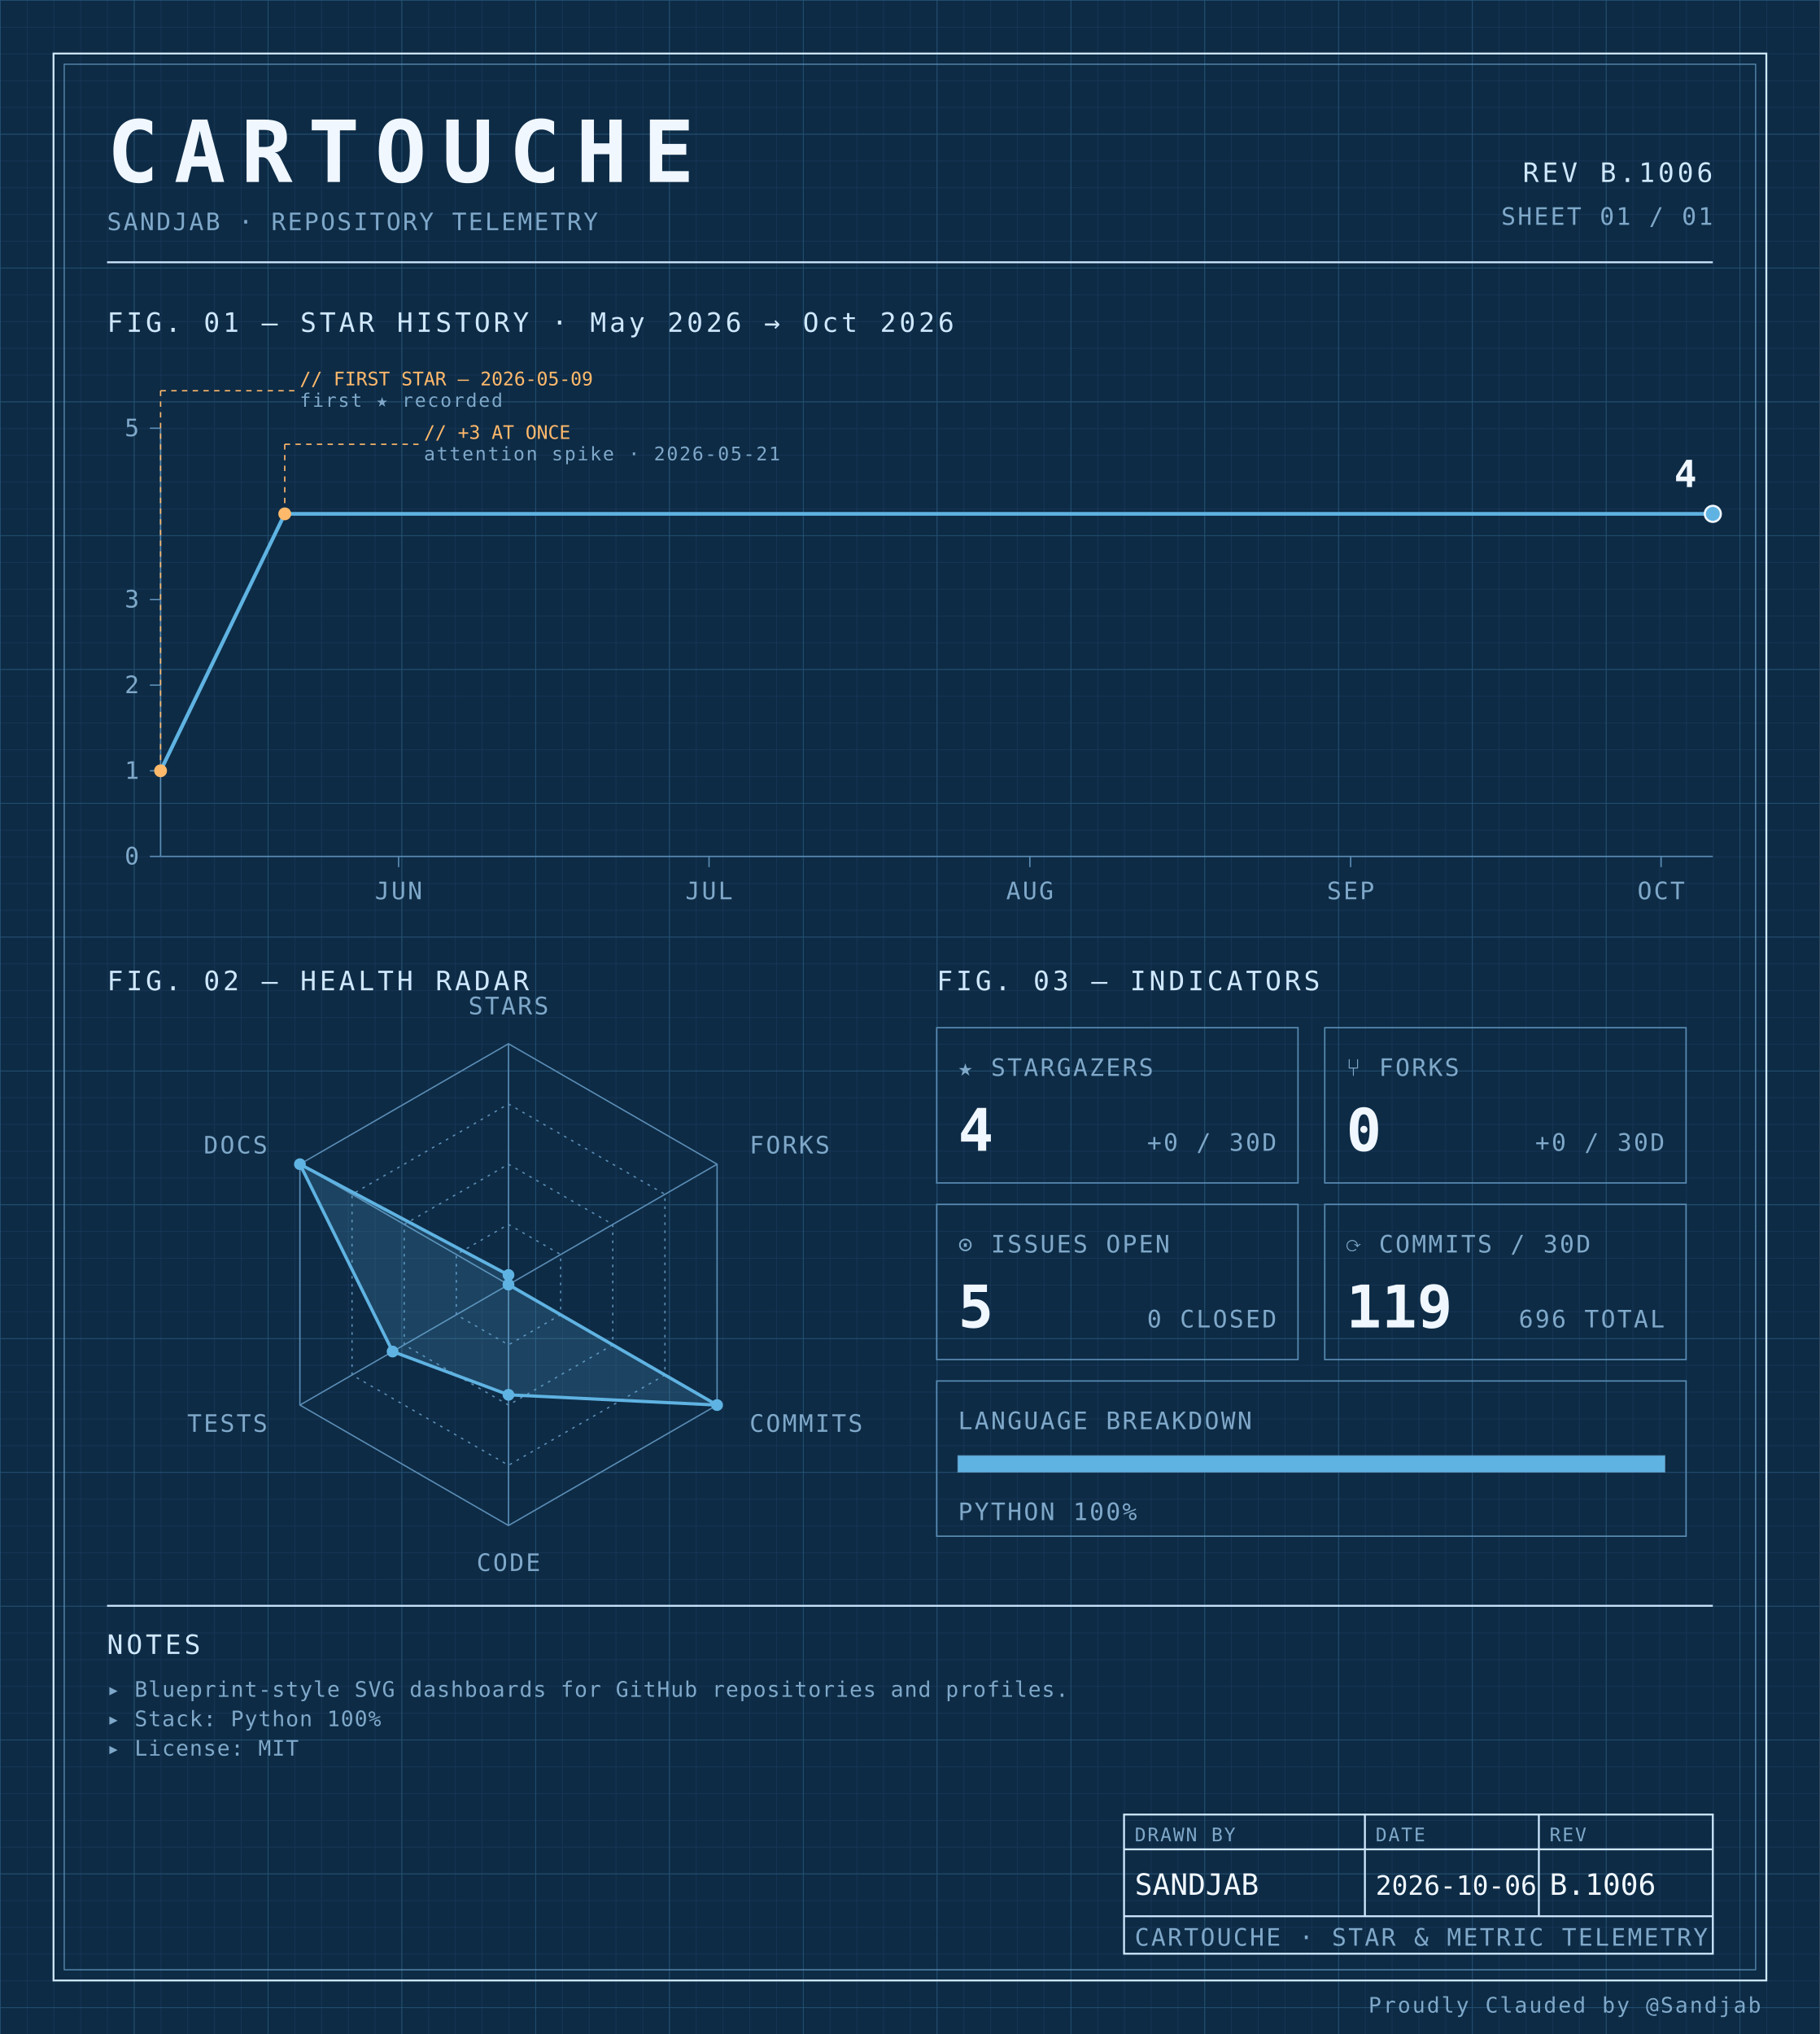
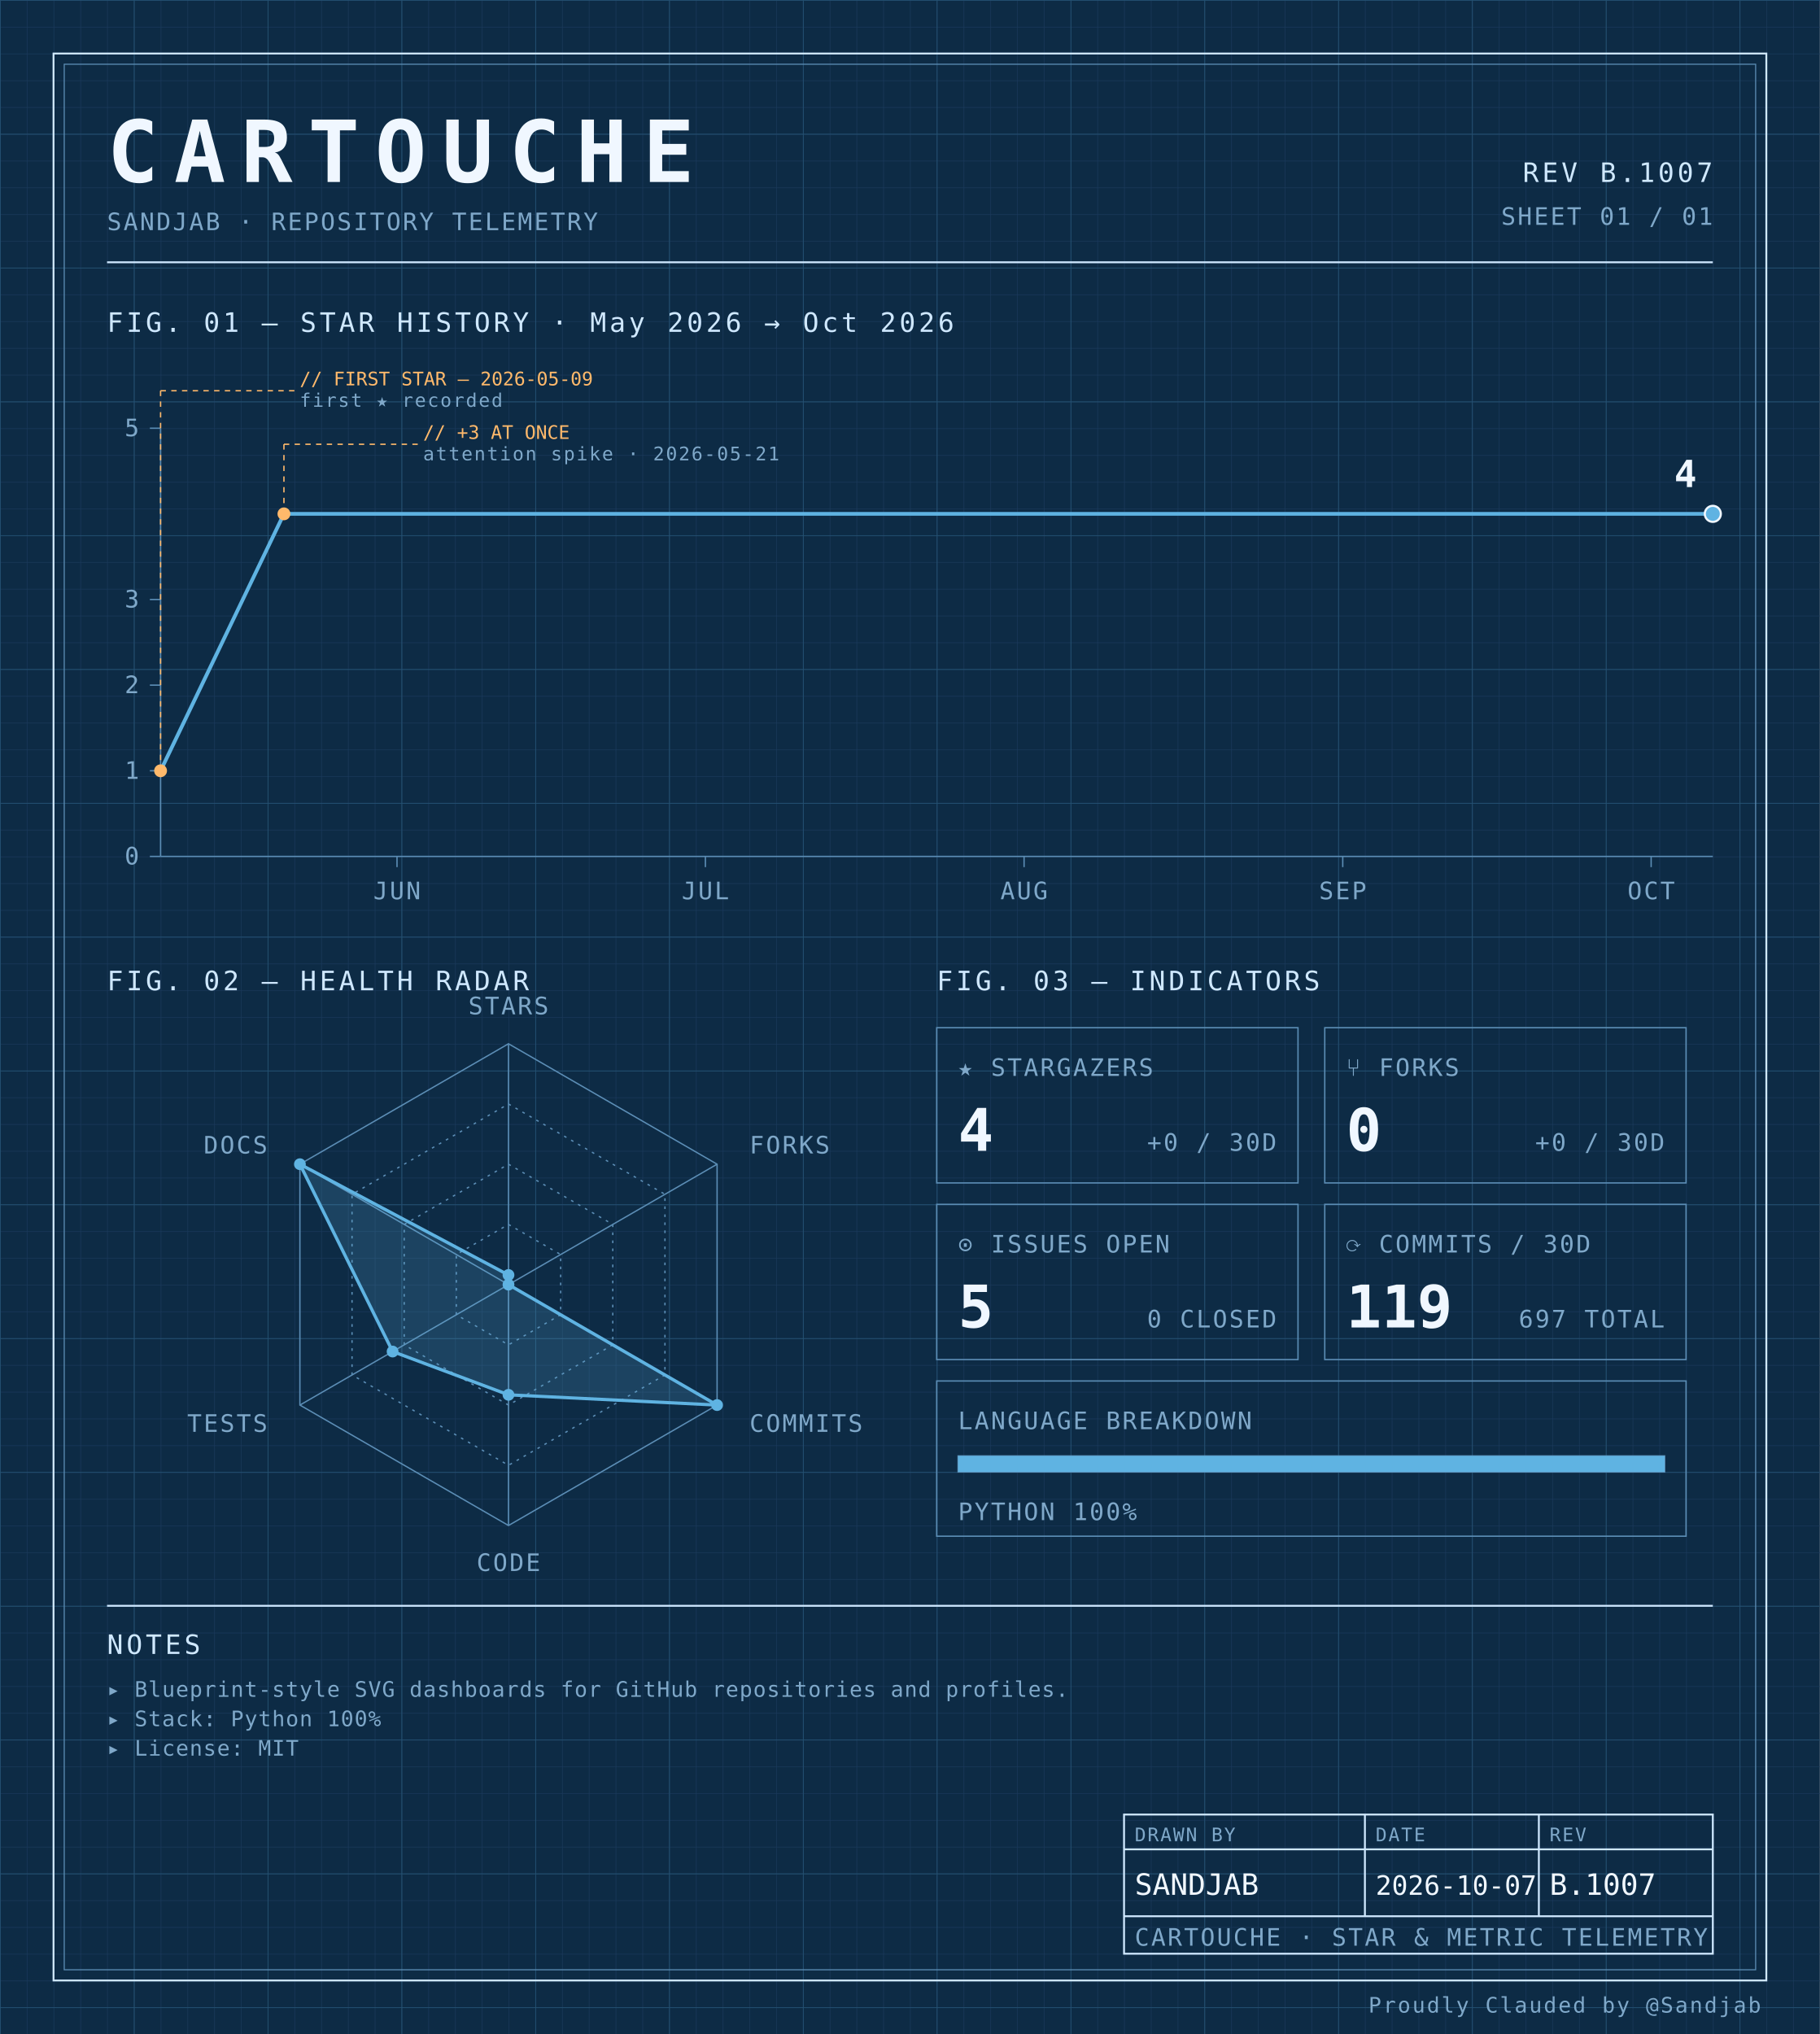
<svg xmlns="http://www.w3.org/2000/svg" width="100%" viewBox="0 0 680 760" role="img">
  <defs>
    <pattern id="grid-fine" width="10" height="10" patternUnits="userSpaceOnUse">
      <path d="M10 0H0V10" fill="none" stroke="#1a3a5c" stroke-width="0.4" />
    </pattern>
    <pattern id="grid-major" width="50" height="50" patternUnits="userSpaceOnUse">
      <path d="M50 0H0V50" fill="none" stroke="#245273" stroke-width="0.5" />
    </pattern>
  </defs>
  <rect x="0" y="0" width="680" height="760" fill="#0d2b45" />
  <rect x="0" y="0" width="680" height="760" fill="url(#grid-fine)" />
  <rect x="0" y="0" width="680" height="760" fill="url(#grid-major)" />
  <rect x="20" y="20" width="640" height="720" fill="none" stroke="#cfe8ff" stroke-width="0.7" />
  <rect x="24" y="24" width="632" height="712" fill="none" stroke="#5b8db5" stroke-width="0.4" />
  <text x="40" y="68" font-family="ui-monospace, 'SF Mono', 'JetBrains Mono', 'Cascadia Code', Consolas, monospace" font-size="32" font-weight="700" fill="#f0f7ff" text-anchor="start" letter-spacing="0.18em">CARTOUCHE</text>
  <text x="40" y="86" font-family="ui-monospace, 'SF Mono', 'JetBrains Mono', 'Cascadia Code', Consolas, monospace" font-size="9" font-weight="400" fill="#7fa8c9" text-anchor="start" letter-spacing="0.08em">SANDJAB · REPOSITORY TELEMETRY</text>
-   <text x="640" y="68" font-family="ui-monospace, 'SF Mono', 'JetBrains Mono', 'Cascadia Code', Consolas, monospace" font-size="10" font-weight="400" fill="#cfe8ff" text-anchor="end" letter-spacing="0.12em">REV B.1006</text>
+   <text x="640" y="68" font-family="ui-monospace, 'SF Mono', 'JetBrains Mono', 'Cascadia Code', Consolas, monospace" font-size="10" font-weight="400" fill="#cfe8ff" text-anchor="end" letter-spacing="0.12em">REV B.1007</text>
  <text x="640" y="84" font-family="ui-monospace, 'SF Mono', 'JetBrains Mono', 'Cascadia Code', Consolas, monospace" font-size="9" font-weight="400" fill="#7fa8c9" text-anchor="end" letter-spacing="0.08em">SHEET 01 / 01</text>
  <line x1="40" y1="98" x2="640" y2="98" stroke="#cfe8ff" stroke-width="0.7" />
  <text x="40" y="124" font-family="ui-monospace, 'SF Mono', 'JetBrains Mono', 'Cascadia Code', Consolas, monospace" font-size="10" font-weight="400" fill="#cfe8ff" text-anchor="start" letter-spacing="0.12em">FIG. 01 — STAR HISTORY · May 2026 → Oct 2026</text>
  <line x1="60" y1="160" x2="60" y2="320" stroke="#5b8db5" stroke-width="0.5" />
  <line x1="60" y1="320" x2="640" y2="320" stroke="#5b8db5" stroke-width="0.5" />
  <line x1="56" y1="320.0" x2="60" y2="320.0" stroke="#5b8db5" stroke-width="0.5" />
  <text x="52" y="323.0" font-family="ui-monospace, 'SF Mono', 'JetBrains Mono', 'Cascadia Code', Consolas, monospace" font-size="9" font-weight="400" fill="#7fa8c9" text-anchor="end" letter-spacing="0.08em">0</text>
  <line x1="56" y1="288.0" x2="60" y2="288.0" stroke="#5b8db5" stroke-width="0.5" />
  <text x="52" y="291.0" font-family="ui-monospace, 'SF Mono', 'JetBrains Mono', 'Cascadia Code', Consolas, monospace" font-size="9" font-weight="400" fill="#7fa8c9" text-anchor="end" letter-spacing="0.08em">1</text>
  <line x1="56" y1="256.0" x2="60" y2="256.0" stroke="#5b8db5" stroke-width="0.5" />
  <text x="52" y="259.0" font-family="ui-monospace, 'SF Mono', 'JetBrains Mono', 'Cascadia Code', Consolas, monospace" font-size="9" font-weight="400" fill="#7fa8c9" text-anchor="end" letter-spacing="0.08em">2</text>
  <line x1="56" y1="224.0" x2="60" y2="224.0" stroke="#5b8db5" stroke-width="0.5" />
  <text x="52" y="227.0" font-family="ui-monospace, 'SF Mono', 'JetBrains Mono', 'Cascadia Code', Consolas, monospace" font-size="9" font-weight="400" fill="#7fa8c9" text-anchor="end" letter-spacing="0.08em">3</text>
  <line x1="56" y1="160.0" x2="60" y2="160.0" stroke="#5b8db5" stroke-width="0.5" />
  <text x="52" y="163.0" font-family="ui-monospace, 'SF Mono', 'JetBrains Mono', 'Cascadia Code', Consolas, monospace" font-size="9" font-weight="400" fill="#7fa8c9" text-anchor="end" letter-spacing="0.08em">5</text>
-   <line x1="148.933" y1="320" x2="148.933" y2="324" stroke="#5b8db5" stroke-width="0.5" />
-   <text x="148.933" y="336" font-family="ui-monospace, 'SF Mono', 'JetBrains Mono', 'Cascadia Code', Consolas, monospace" font-size="9" font-weight="400" fill="#7fa8c9" text-anchor="middle" letter-spacing="0.08em">JUN</text>
-   <line x1="264.933" y1="320" x2="264.933" y2="324" stroke="#5b8db5" stroke-width="0.5" />
-   <text x="264.933" y="336" font-family="ui-monospace, 'SF Mono', 'JetBrains Mono', 'Cascadia Code', Consolas, monospace" font-size="9" font-weight="400" fill="#7fa8c9" text-anchor="middle" letter-spacing="0.08em">JUL</text>
-   <line x1="384.8" y1="320" x2="384.8" y2="324" stroke="#5b8db5" stroke-width="0.5" />
-   <text x="384.8" y="336" font-family="ui-monospace, 'SF Mono', 'JetBrains Mono', 'Cascadia Code', Consolas, monospace" font-size="9" font-weight="400" fill="#7fa8c9" text-anchor="middle" letter-spacing="0.08em">AUG</text>
-   <line x1="504.667" y1="320" x2="504.667" y2="324" stroke="#5b8db5" stroke-width="0.5" />
-   <text x="504.667" y="336" font-family="ui-monospace, 'SF Mono', 'JetBrains Mono', 'Cascadia Code', Consolas, monospace" font-size="9" font-weight="400" fill="#7fa8c9" text-anchor="middle" letter-spacing="0.08em">SEP</text>
-   <line x1="620.667" y1="320" x2="620.667" y2="324" stroke="#5b8db5" stroke-width="0.5" />
-   <text x="620.667" y="336" font-family="ui-monospace, 'SF Mono', 'JetBrains Mono', 'Cascadia Code', Consolas, monospace" font-size="9" font-weight="400" fill="#7fa8c9" text-anchor="middle" letter-spacing="0.08em">OCT</text>
-   <path d="M 60.00,288.00 L 106.40,192.00 152.80,192.00 199.20,192.00 245.60,192.00 292.00,192.00 338.40,192.00 384.80,192.00 431.20,192.00 477.60,192.00 524.00,192.00 570.40,192.00 616.80,192.00 640.00,192.00" fill="none" stroke="#5fb3e2" stroke-width="1.4" stroke-linejoin="round" stroke-linecap="round" />
+   <line x1="148.344" y1="320" x2="148.344" y2="324" stroke="#5b8db5" stroke-width="0.5" />
+   <text x="148.344" y="336" font-family="ui-monospace, 'SF Mono', 'JetBrains Mono', 'Cascadia Code', Consolas, monospace" font-size="9" font-weight="400" fill="#7fa8c9" text-anchor="middle" letter-spacing="0.08em">JUN</text>
+   <line x1="263.576" y1="320" x2="263.576" y2="324" stroke="#5b8db5" stroke-width="0.5" />
+   <text x="263.576" y="336" font-family="ui-monospace, 'SF Mono', 'JetBrains Mono', 'Cascadia Code', Consolas, monospace" font-size="9" font-weight="400" fill="#7fa8c9" text-anchor="middle" letter-spacing="0.08em">JUL</text>
+   <line x1="382.649" y1="320" x2="382.649" y2="324" stroke="#5b8db5" stroke-width="0.5" />
+   <text x="382.649" y="336" font-family="ui-monospace, 'SF Mono', 'JetBrains Mono', 'Cascadia Code', Consolas, monospace" font-size="9" font-weight="400" fill="#7fa8c9" text-anchor="middle" letter-spacing="0.08em">AUG</text>
+   <line x1="501.722" y1="320" x2="501.722" y2="324" stroke="#5b8db5" stroke-width="0.5" />
+   <text x="501.722" y="336" font-family="ui-monospace, 'SF Mono', 'JetBrains Mono', 'Cascadia Code', Consolas, monospace" font-size="9" font-weight="400" fill="#7fa8c9" text-anchor="middle" letter-spacing="0.08em">SEP</text>
+   <line x1="616.954" y1="320" x2="616.954" y2="324" stroke="#5b8db5" stroke-width="0.5" />
+   <text x="616.954" y="336" font-family="ui-monospace, 'SF Mono', 'JetBrains Mono', 'Cascadia Code', Consolas, monospace" font-size="9" font-weight="400" fill="#7fa8c9" text-anchor="middle" letter-spacing="0.08em">OCT</text>
+   <path d="M 60.00,288.00 L 106.09,192.00 152.19,192.00 198.28,192.00 244.37,192.00 290.46,192.00 336.56,192.00 382.65,192.00 428.74,192.00 474.83,192.00 520.93,192.00 567.02,192.00 613.11,192.00 640.00,192.00" fill="none" stroke="#5fb3e2" stroke-width="1.4" stroke-linejoin="round" stroke-linecap="round" />
  <circle cx="60.0" cy="288.0" r="2.4" fill="#ffb96b" />
  <line x1="60.0" y1="288.0" x2="60.0" y2="146" stroke="#ffb96b" stroke-width="0.5" stroke-dasharray="2,2" fill="none" />
  <line x1="60.0" y1="146" x2="110.0" y2="146" stroke="#ffb96b" stroke-width="0.5" stroke-dasharray="2,2" fill="none" />
  <text x="112.0" y="144" font-family="ui-monospace, 'SF Mono', 'JetBrains Mono', 'Cascadia Code', Consolas, monospace" font-size="7" font-weight="400" fill="#ffb96b" text-anchor="start" letter-spacing="normal">// FIRST STAR — 2026-05-09</text>
  <text x="112.0" y="152" font-family="ui-monospace, 'SF Mono', 'JetBrains Mono', 'Cascadia Code', Consolas, monospace" font-size="7" font-weight="400" fill="#7fa8c9" text-anchor="start" letter-spacing="0.08em">first ★ recorded</text>
-   <circle cx="106.4" cy="192.0" r="2.4" fill="#ffb96b" />
-   <line x1="106.4" y1="192.0" x2="106.4" y2="166" stroke="#ffb96b" stroke-width="0.5" stroke-dasharray="2,2" fill="none" />
-   <line x1="106.4" y1="166" x2="156.4" y2="166" stroke="#ffb96b" stroke-width="0.5" stroke-dasharray="2,2" fill="none" />
-   <text x="158.4" y="164" font-family="ui-monospace, 'SF Mono', 'JetBrains Mono', 'Cascadia Code', Consolas, monospace" font-size="7" font-weight="400" fill="#ffb96b" text-anchor="start" letter-spacing="normal">// +3 AT ONCE</text>
-   <text x="158.4" y="172" font-family="ui-monospace, 'SF Mono', 'JetBrains Mono', 'Cascadia Code', Consolas, monospace" font-size="7" font-weight="400" fill="#7fa8c9" text-anchor="start" letter-spacing="0.08em">attention spike · 2026-05-21</text>
+   <circle cx="106.093" cy="192.0" r="2.4" fill="#ffb96b" />
+   <line x1="106.093" y1="192.0" x2="106.093" y2="166" stroke="#ffb96b" stroke-width="0.5" stroke-dasharray="2,2" fill="none" />
+   <line x1="106.093" y1="166" x2="156.093" y2="166" stroke="#ffb96b" stroke-width="0.5" stroke-dasharray="2,2" fill="none" />
+   <text x="158.093" y="164" font-family="ui-monospace, 'SF Mono', 'JetBrains Mono', 'Cascadia Code', Consolas, monospace" font-size="7" font-weight="400" fill="#ffb96b" text-anchor="start" letter-spacing="normal">// +3 AT ONCE</text>
+   <text x="158.093" y="172" font-family="ui-monospace, 'SF Mono', 'JetBrains Mono', 'Cascadia Code', Consolas, monospace" font-size="7" font-weight="400" fill="#7fa8c9" text-anchor="start" letter-spacing="0.08em">attention spike · 2026-05-21</text>
  <circle cx="640.0" cy="192.0" r="3" fill="#5fb3e2" stroke="#f0f7ff" stroke-width="0.8" />
  <text x="634.0" y="182.0" font-family="ui-monospace, 'SF Mono', 'JetBrains Mono', 'Cascadia Code', Consolas, monospace" font-size="14" font-weight="700" fill="#f0f7ff" text-anchor="end" letter-spacing="normal">4</text>
  <text x="40" y="370" font-family="ui-monospace, 'SF Mono', 'JetBrains Mono', 'Cascadia Code', Consolas, monospace" font-size="10" font-weight="400" fill="#cfe8ff" text-anchor="start" letter-spacing="0.12em">FIG. 02 — HEALTH RADAR</text>
  <g transform="translate(190 480)">
    <polygon points="0.00,-90.00 77.94,-45.00 77.94,45.00 0.00,90.00 -77.94,45.00 -77.94,-45.00" fill="none" stroke="#5b8db5" stroke-width="0.5" />
    <polygon points="0.00,-67.50 58.46,-33.75 58.46,33.75 0.00,67.50 -58.46,33.75 -58.46,-33.75" fill="none" stroke="#5b8db5" stroke-width="0.5" stroke-dasharray="1,2" />
    <polygon points="0.00,-45.00 38.97,-22.50 38.97,22.50 0.00,45.00 -38.97,22.50 -38.97,-22.50" fill="none" stroke="#5b8db5" stroke-width="0.5" stroke-dasharray="1,2" />
    <polygon points="0.00,-22.50 19.49,-11.25 19.49,11.25 0.00,22.50 -19.49,11.25 -19.49,-11.25" fill="none" stroke="#5b8db5" stroke-width="0.5" stroke-dasharray="1,2" />
    <line x1="0" y1="0" x2="0.00" y2="-90.00" stroke="#5b8db5" stroke-width="0.5" />
    <line x1="0" y1="0" x2="77.94" y2="-45.00" stroke="#5b8db5" stroke-width="0.5" />
    <line x1="0" y1="0" x2="77.94" y2="45.00" stroke="#5b8db5" stroke-width="0.5" />
    <line x1="0" y1="0" x2="0.00" y2="90.00" stroke="#5b8db5" stroke-width="0.5" />
    <line x1="0" y1="0" x2="-77.94" y2="45.00" stroke="#5b8db5" stroke-width="0.5" />
    <line x1="0" y1="0" x2="-77.94" y2="-45.00" stroke="#5b8db5" stroke-width="0.5" />
    <polygon points="0.00,-3.60 0.00,0.00 77.94,45.00 0.00,41.17 -43.30,25.00 -77.94,-45.00" fill="#5fb3e2" fill-opacity="0.18" stroke="#5fb3e2" stroke-width="1.2" />
    <circle cx="0.00" cy="-3.60" r="2.2" fill="#5fb3e2" />
    <circle cx="0.00" cy="0.00" r="2.2" fill="#5fb3e2" />
    <circle cx="77.94" cy="45.00" r="2.2" fill="#5fb3e2" />
    <circle cx="0.00" cy="41.17" r="2.2" fill="#5fb3e2" />
    <circle cx="-43.30" cy="25.00" r="2.2" fill="#5fb3e2" />
    <circle cx="-77.94" cy="-45.00" r="2.2" fill="#5fb3e2" />
    <text x="6.3681633555662356e-15" y="-101" font-family="ui-monospace, 'SF Mono', 'JetBrains Mono', 'Cascadia Code', Consolas, monospace" font-size="9" font-weight="400" fill="#7fa8c9" text-anchor="middle" letter-spacing="0.08em">STARS</text>
    <text x="90.067" y="-49" font-family="ui-monospace, 'SF Mono', 'JetBrains Mono', 'Cascadia Code', Consolas, monospace" font-size="9" font-weight="400" fill="#7fa8c9" text-anchor="start" letter-spacing="0.08em">FORKS</text>
    <text x="90.067" y="55" font-family="ui-monospace, 'SF Mono', 'JetBrains Mono', 'Cascadia Code', Consolas, monospace" font-size="9" font-weight="400" fill="#7fa8c9" text-anchor="start" letter-spacing="0.08em">COMMITS</text>
    <text x="6.3681633555662356e-15" y="107" font-family="ui-monospace, 'SF Mono', 'JetBrains Mono', 'Cascadia Code', Consolas, monospace" font-size="9" font-weight="400" fill="#7fa8c9" text-anchor="middle" letter-spacing="0.08em">CODE</text>
    <text x="-90.067" y="55" font-family="ui-monospace, 'SF Mono', 'JetBrains Mono', 'Cascadia Code', Consolas, monospace" font-size="9" font-weight="400" fill="#7fa8c9" text-anchor="end" letter-spacing="0.08em">TESTS</text>
    <text x="-90.067" y="-49" font-family="ui-monospace, 'SF Mono', 'JetBrains Mono', 'Cascadia Code', Consolas, monospace" font-size="9" font-weight="400" fill="#7fa8c9" text-anchor="end" letter-spacing="0.08em">DOCS</text>
  </g>
  <text x="350" y="370" font-family="ui-monospace, 'SF Mono', 'JetBrains Mono', 'Cascadia Code', Consolas, monospace" font-size="10" font-weight="400" fill="#cfe8ff" text-anchor="start" letter-spacing="0.12em">FIG. 03 — INDICATORS</text>
  <rect x="350" y="384" width="135" height="58" fill="none" stroke="#5b8db5" stroke-width="0.5" />
  <text x="358" y="402" font-family="ui-monospace, 'SF Mono', 'JetBrains Mono', 'Cascadia Code', Consolas, monospace" font-size="9" font-weight="400" fill="#7fa8c9" text-anchor="start" letter-spacing="0.08em">★ STARGAZERS</text>
  <text x="358" y="430" font-family="ui-monospace, 'SF Mono', 'JetBrains Mono', 'Cascadia Code', Consolas, monospace" font-size="22" font-weight="700" fill="#f0f7ff" text-anchor="start" letter-spacing="normal">4</text>
  <text x="477" y="430" font-family="ui-monospace, 'SF Mono', 'JetBrains Mono', 'Cascadia Code', Consolas, monospace" font-size="9" font-weight="400" fill="#7fa8c9" text-anchor="end" letter-spacing="0.08em">+0 / 30D</text>
  <rect x="495" y="384" width="135" height="58" fill="none" stroke="#5b8db5" stroke-width="0.5" />
  <text x="503" y="402" font-family="ui-monospace, 'SF Mono', 'JetBrains Mono', 'Cascadia Code', Consolas, monospace" font-size="9" font-weight="400" fill="#7fa8c9" text-anchor="start" letter-spacing="0.08em">⑂ FORKS</text>
  <text x="503" y="430" font-family="ui-monospace, 'SF Mono', 'JetBrains Mono', 'Cascadia Code', Consolas, monospace" font-size="22" font-weight="700" fill="#f0f7ff" text-anchor="start" letter-spacing="normal">0</text>
  <text x="622" y="430" font-family="ui-monospace, 'SF Mono', 'JetBrains Mono', 'Cascadia Code', Consolas, monospace" font-size="9" font-weight="400" fill="#7fa8c9" text-anchor="end" letter-spacing="0.08em">+0 / 30D</text>
  <rect x="350" y="450" width="135" height="58" fill="none" stroke="#5b8db5" stroke-width="0.5" />
  <text x="358" y="468" font-family="ui-monospace, 'SF Mono', 'JetBrains Mono', 'Cascadia Code', Consolas, monospace" font-size="9" font-weight="400" fill="#7fa8c9" text-anchor="start" letter-spacing="0.08em">⊙ ISSUES OPEN</text>
  <text x="358" y="496" font-family="ui-monospace, 'SF Mono', 'JetBrains Mono', 'Cascadia Code', Consolas, monospace" font-size="22" font-weight="700" fill="#f0f7ff" text-anchor="start" letter-spacing="normal">5</text>
  <text x="477" y="496" font-family="ui-monospace, 'SF Mono', 'JetBrains Mono', 'Cascadia Code', Consolas, monospace" font-size="9" font-weight="400" fill="#7fa8c9" text-anchor="end" letter-spacing="0.08em">0 CLOSED</text>
  <rect x="495" y="450" width="135" height="58" fill="none" stroke="#5b8db5" stroke-width="0.5" />
  <text x="503" y="468" font-family="ui-monospace, 'SF Mono', 'JetBrains Mono', 'Cascadia Code', Consolas, monospace" font-size="9" font-weight="400" fill="#7fa8c9" text-anchor="start" letter-spacing="0.08em">⟳ COMMITS / 30D</text>
  <text x="503" y="496" font-family="ui-monospace, 'SF Mono', 'JetBrains Mono', 'Cascadia Code', Consolas, monospace" font-size="22" font-weight="700" fill="#f0f7ff" text-anchor="start" letter-spacing="normal">119</text>
-   <text x="622" y="496" font-family="ui-monospace, 'SF Mono', 'JetBrains Mono', 'Cascadia Code', Consolas, monospace" font-size="9" font-weight="400" fill="#7fa8c9" text-anchor="end" letter-spacing="0.08em">696 TOTAL</text>
+   <text x="622" y="496" font-family="ui-monospace, 'SF Mono', 'JetBrains Mono', 'Cascadia Code', Consolas, monospace" font-size="9" font-weight="400" fill="#7fa8c9" text-anchor="end" letter-spacing="0.08em">697 TOTAL</text>
  <rect x="350" y="516" width="280" height="58" fill="none" stroke="#5b8db5" stroke-width="0.5" />
  <text x="358" y="534" font-family="ui-monospace, 'SF Mono', 'JetBrains Mono', 'Cascadia Code', Consolas, monospace" font-size="9" font-weight="400" fill="#7fa8c9" text-anchor="start" letter-spacing="0.08em">LANGUAGE BREAKDOWN</text>
  <rect x="358" y="544" width="264" height="6" fill="none" stroke="#5b8db5" stroke-width="0.5" />
  <rect x="358" y="544" width="264.00" height="6" fill="#5fb3e2" />
  <text x="358" y="568" font-family="ui-monospace, 'SF Mono', 'JetBrains Mono', 'Cascadia Code', Consolas, monospace" font-size="9" font-weight="400" fill="#7fa8c9" text-anchor="start" letter-spacing="0.08em">PYTHON 100%</text>
  <line x1="40" y1="600" x2="640" y2="600" stroke="#cfe8ff" stroke-width="0.7" />
  <text x="40" y="618" font-family="ui-monospace, 'SF Mono', 'JetBrains Mono', 'Cascadia Code', Consolas, monospace" font-size="10" font-weight="400" fill="#cfe8ff" text-anchor="start" letter-spacing="0.12em">NOTES</text>
  <text x="40" y="634" font-family="ui-monospace, 'SF Mono', 'JetBrains Mono', 'Cascadia Code', Consolas, monospace" font-size="8" font-weight="400" fill="#7fa8c9" text-anchor="start" letter-spacing="0.04em">▸ Blueprint-style SVG dashboards for GitHub repositories and profiles.</text>
  <text x="40" y="645" font-family="ui-monospace, 'SF Mono', 'JetBrains Mono', 'Cascadia Code', Consolas, monospace" font-size="8" font-weight="400" fill="#7fa8c9" text-anchor="start" letter-spacing="0.04em">▸ Stack: Python 100%</text>
  <text x="40" y="656" font-family="ui-monospace, 'SF Mono', 'JetBrains Mono', 'Cascadia Code', Consolas, monospace" font-size="8" font-weight="400" fill="#7fa8c9" text-anchor="start" letter-spacing="0.04em">▸ License: MIT</text>
  <rect x="420" y="678" width="220" height="52" fill="none" stroke="#cfe8ff" stroke-width="0.7" />
  <line x1="420" y1="691" x2="640" y2="691" stroke="#cfe8ff" stroke-width="0.7" />
  <line x1="420" y1="716" x2="640" y2="716" stroke="#cfe8ff" stroke-width="0.7" />
  <line x1="510" y1="678" x2="510" y2="716" stroke="#cfe8ff" stroke-width="0.7" />
  <line x1="575" y1="678" x2="575" y2="716" stroke="#cfe8ff" stroke-width="0.7" />
  <text x="424" y="688" font-family="ui-monospace, 'SF Mono', 'JetBrains Mono', 'Cascadia Code', Consolas, monospace" font-size="7" font-weight="400" fill="#7fa8c9" text-anchor="start" letter-spacing="0.08em">DRAWN BY</text>
  <text x="514" y="688" font-family="ui-monospace, 'SF Mono', 'JetBrains Mono', 'Cascadia Code', Consolas, monospace" font-size="7" font-weight="400" fill="#7fa8c9" text-anchor="start" letter-spacing="0.08em">DATE</text>
  <text x="579" y="688" font-family="ui-monospace, 'SF Mono', 'JetBrains Mono', 'Cascadia Code', Consolas, monospace" font-size="7" font-weight="400" fill="#7fa8c9" text-anchor="start" letter-spacing="0.08em">REV</text>
  <text x="424" y="708" font-family="ui-monospace, 'SF Mono', 'JetBrains Mono', 'Cascadia Code', Consolas, monospace" font-size="11" font-weight="400" fill="#f0f7ff" text-anchor="start" letter-spacing="normal">SANDJAB</text>
-   <text x="514" y="708" font-family="ui-monospace, 'SF Mono', 'JetBrains Mono', 'Cascadia Code', Consolas, monospace" font-size="10" font-weight="400" fill="#f0f7ff" text-anchor="start" letter-spacing="normal">2026-10-06</text>
-   <text x="579" y="708" font-family="ui-monospace, 'SF Mono', 'JetBrains Mono', 'Cascadia Code', Consolas, monospace" font-size="11" font-weight="400" fill="#f0f7ff" text-anchor="start" letter-spacing="normal">B.1006</text>
+   <text x="514" y="708" font-family="ui-monospace, 'SF Mono', 'JetBrains Mono', 'Cascadia Code', Consolas, monospace" font-size="10" font-weight="400" fill="#f0f7ff" text-anchor="start" letter-spacing="normal">2026-10-07</text>
+   <text x="579" y="708" font-family="ui-monospace, 'SF Mono', 'JetBrains Mono', 'Cascadia Code', Consolas, monospace" font-size="11" font-weight="400" fill="#f0f7ff" text-anchor="start" letter-spacing="normal">B.1007</text>
  <text x="424" y="727" font-family="ui-monospace, 'SF Mono', 'JetBrains Mono', 'Cascadia Code', Consolas, monospace" font-size="9" font-weight="400" fill="#7fa8c9" text-anchor="start" letter-spacing="0.08em">CARTOUCHE · STAR &amp; METRIC TELEMETRY</text>
  <text x="658" y="752" font-family="ui-monospace, 'SF Mono', 'JetBrains Mono', 'Cascadia Code', Consolas, monospace" font-size="8" font-weight="400" fill="#7fa8c9" text-anchor="end" letter-spacing="0.08em">Proudly Clauded by @Sandjab</text>
</svg>
